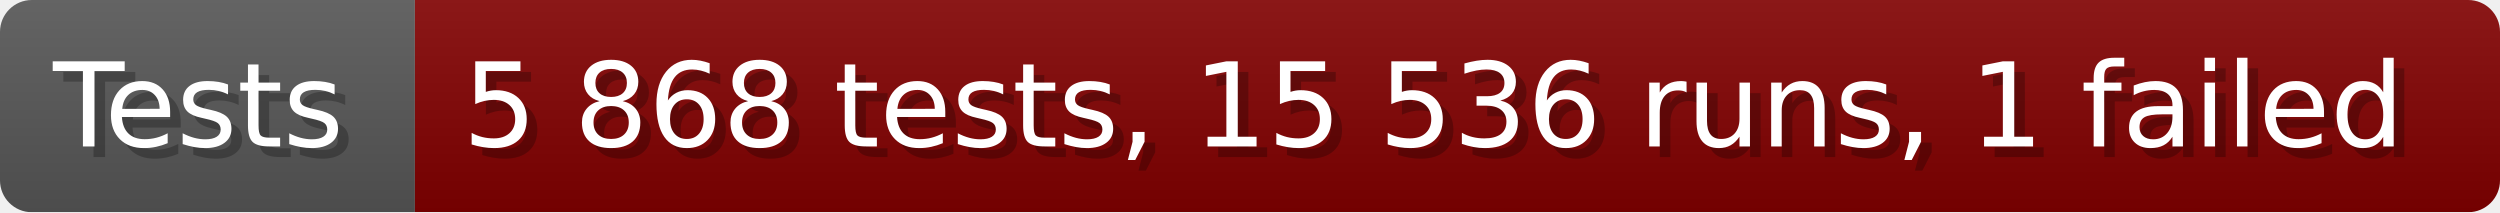
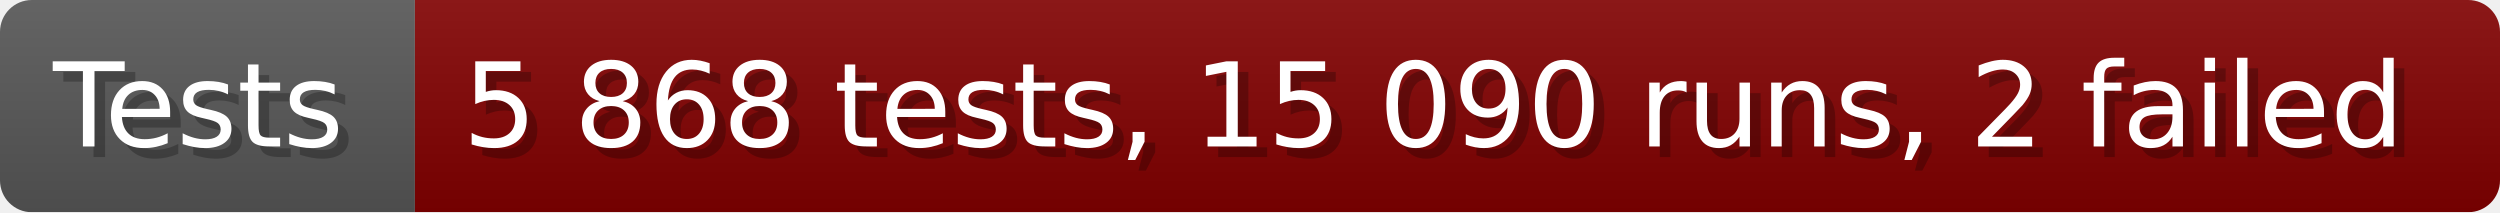
- <svg xmlns="http://www.w3.org/2000/svg" width="235.6" height="20" viewBox="0 0 2356 200" role="img" aria-label="Tests: 5 868 tests, 15 536 runs, 1 failed">
+ <svg xmlns="http://www.w3.org/2000/svg" width="235.6" height="20" viewBox="0 0 2356 200" role="img" aria-label="Tests: 5 868 tests, 15 090 runs, 2 failed">
  <linearGradient id="a" x2="0" y2="100%">
    <stop offset="0" stop-opacity=".1" stop-color="#EEE" />
    <stop offset="1" stop-opacity=".1" />
  </linearGradient>
  <mask id="m">
    <rect width="2356" height="200" rx="30" fill="#FFF" />
  </mask>
  <g mask="url(#m)">
    <rect width="391" height="200" fill="#555" />
    <rect width="1965" height="200" fill="#800000" x="391" />
    <rect width="2356" height="200" fill="url(#a)" />
  </g>
  <g aria-hidden="true" fill="#fff" text-anchor="start" font-family="Verdana,DejaVu Sans,sans-serif" font-size="110">
    <text x="60" y="148" textLength="291" fill="#000" opacity="0.25">Tests</text>
    <text x="50" y="138" textLength="291">Tests</text>
-     <text x="446" y="148" textLength="1865" fill="#000" opacity="0.25">5 868 tests, 15 536 runs, 1 failed</text>
-     <text x="436" y="138" textLength="1865">5 868 tests, 15 536 runs, 1 failed</text>
+     <text x="446" y="148" textLength="1865" fill="#000" opacity="0.25">5 868 tests, 15 090 runs, 2 failed</text>
+     <text x="436" y="138" textLength="1865">5 868 tests, 15 090 runs, 2 failed</text>
  </g>
</svg>
